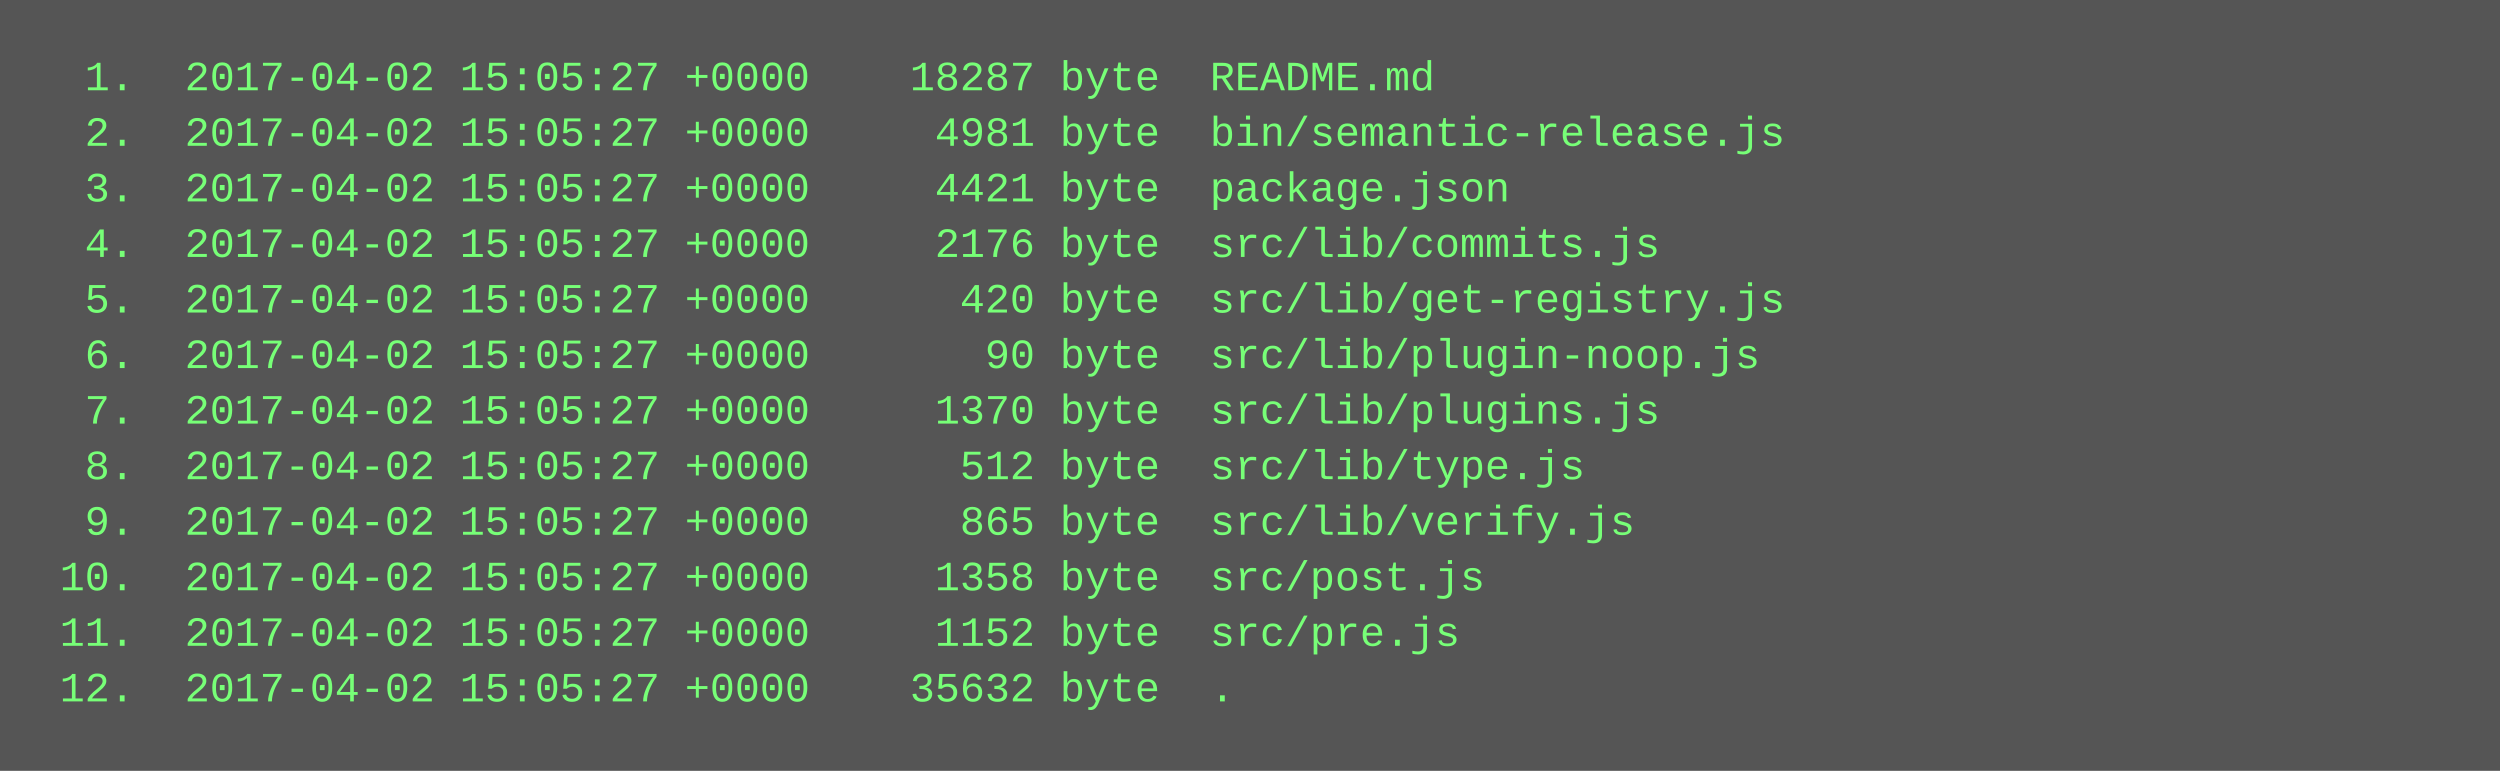
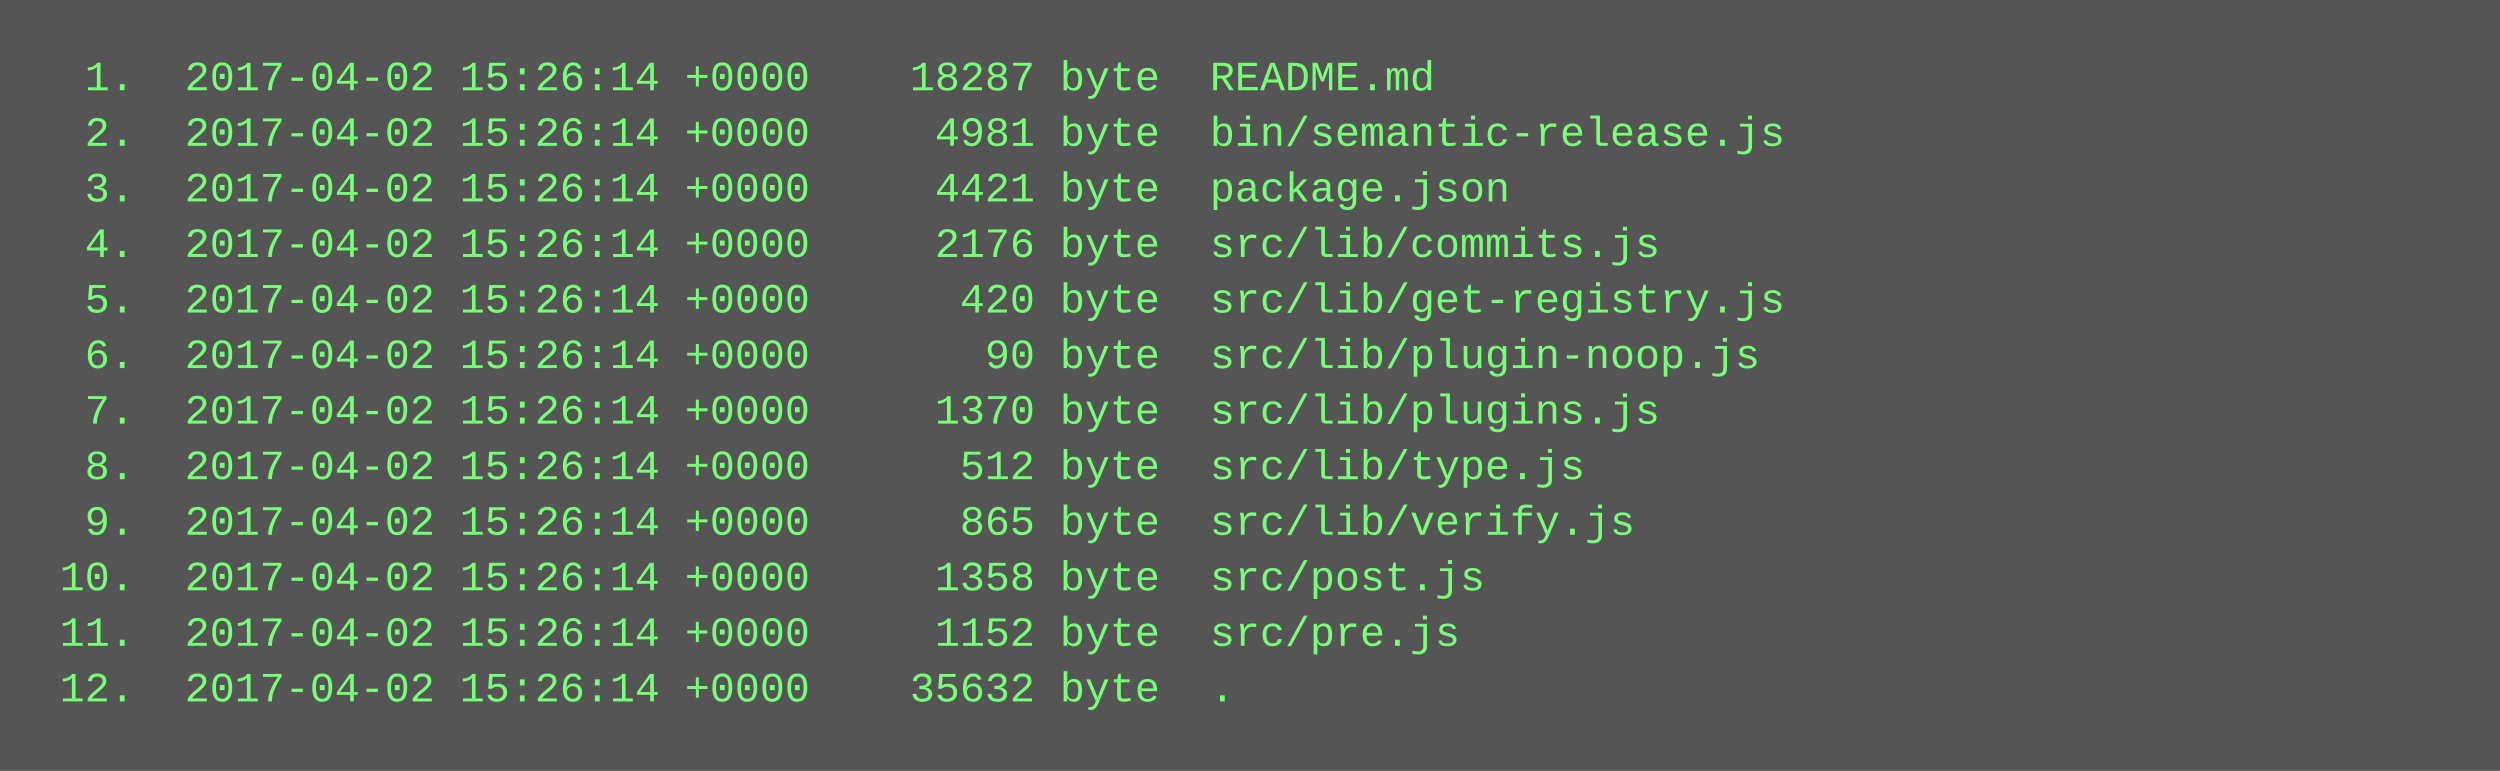
<svg xmlns="http://www.w3.org/2000/svg" height="222" width="720">
  <rect height="222" fill="#555" width="720" />
  <text fill="#7f7" font-family="Courier New" font-size="12" xml:space="preserve">
-     <tspan x="10" y="26">  1.  2017-04-02 15:05:27 +0000    18287 byte  README.md</tspan>
-     <tspan x="10" y="42">  2.  2017-04-02 15:05:27 +0000     4981 byte  bin/semantic-release.js</tspan>
-     <tspan x="10" y="58">  3.  2017-04-02 15:05:27 +0000     4421 byte  package.json</tspan>
-     <tspan x="10" y="74">  4.  2017-04-02 15:05:27 +0000     2176 byte  src/lib/commits.js</tspan>
-     <tspan x="10" y="90">  5.  2017-04-02 15:05:27 +0000      420 byte  src/lib/get-registry.js</tspan>
-     <tspan x="10" y="106">  6.  2017-04-02 15:05:27 +0000       90 byte  src/lib/plugin-noop.js</tspan>
-     <tspan x="10" y="122">  7.  2017-04-02 15:05:27 +0000     1370 byte  src/lib/plugins.js</tspan>
-     <tspan x="10" y="138">  8.  2017-04-02 15:05:27 +0000      512 byte  src/lib/type.js</tspan>
-     <tspan x="10" y="154">  9.  2017-04-02 15:05:27 +0000      865 byte  src/lib/verify.js</tspan>
-     <tspan x="10" y="170"> 10.  2017-04-02 15:05:27 +0000     1358 byte  src/post.js</tspan>
-     <tspan x="10" y="186"> 11.  2017-04-02 15:05:27 +0000     1152 byte  src/pre.js</tspan>
-     <tspan x="10" y="202"> 12.  2017-04-02 15:05:27 +0000    35632 byte  .</tspan>
+     <tspan x="10" y="26">  1.  2017-04-02 15:26:14 +0000    18287 byte  README.md</tspan>
+     <tspan x="10" y="42">  2.  2017-04-02 15:26:14 +0000     4981 byte  bin/semantic-release.js</tspan>
+     <tspan x="10" y="58">  3.  2017-04-02 15:26:14 +0000     4421 byte  package.json</tspan>
+     <tspan x="10" y="74">  4.  2017-04-02 15:26:14 +0000     2176 byte  src/lib/commits.js</tspan>
+     <tspan x="10" y="90">  5.  2017-04-02 15:26:14 +0000      420 byte  src/lib/get-registry.js</tspan>
+     <tspan x="10" y="106">  6.  2017-04-02 15:26:14 +0000       90 byte  src/lib/plugin-noop.js</tspan>
+     <tspan x="10" y="122">  7.  2017-04-02 15:26:14 +0000     1370 byte  src/lib/plugins.js</tspan>
+     <tspan x="10" y="138">  8.  2017-04-02 15:26:14 +0000      512 byte  src/lib/type.js</tspan>
+     <tspan x="10" y="154">  9.  2017-04-02 15:26:14 +0000      865 byte  src/lib/verify.js</tspan>
+     <tspan x="10" y="170"> 10.  2017-04-02 15:26:14 +0000     1358 byte  src/post.js</tspan>
+     <tspan x="10" y="186"> 11.  2017-04-02 15:26:14 +0000     1152 byte  src/pre.js</tspan>
+     <tspan x="10" y="202"> 12.  2017-04-02 15:26:14 +0000    35632 byte  .</tspan>
  </text>
</svg>
